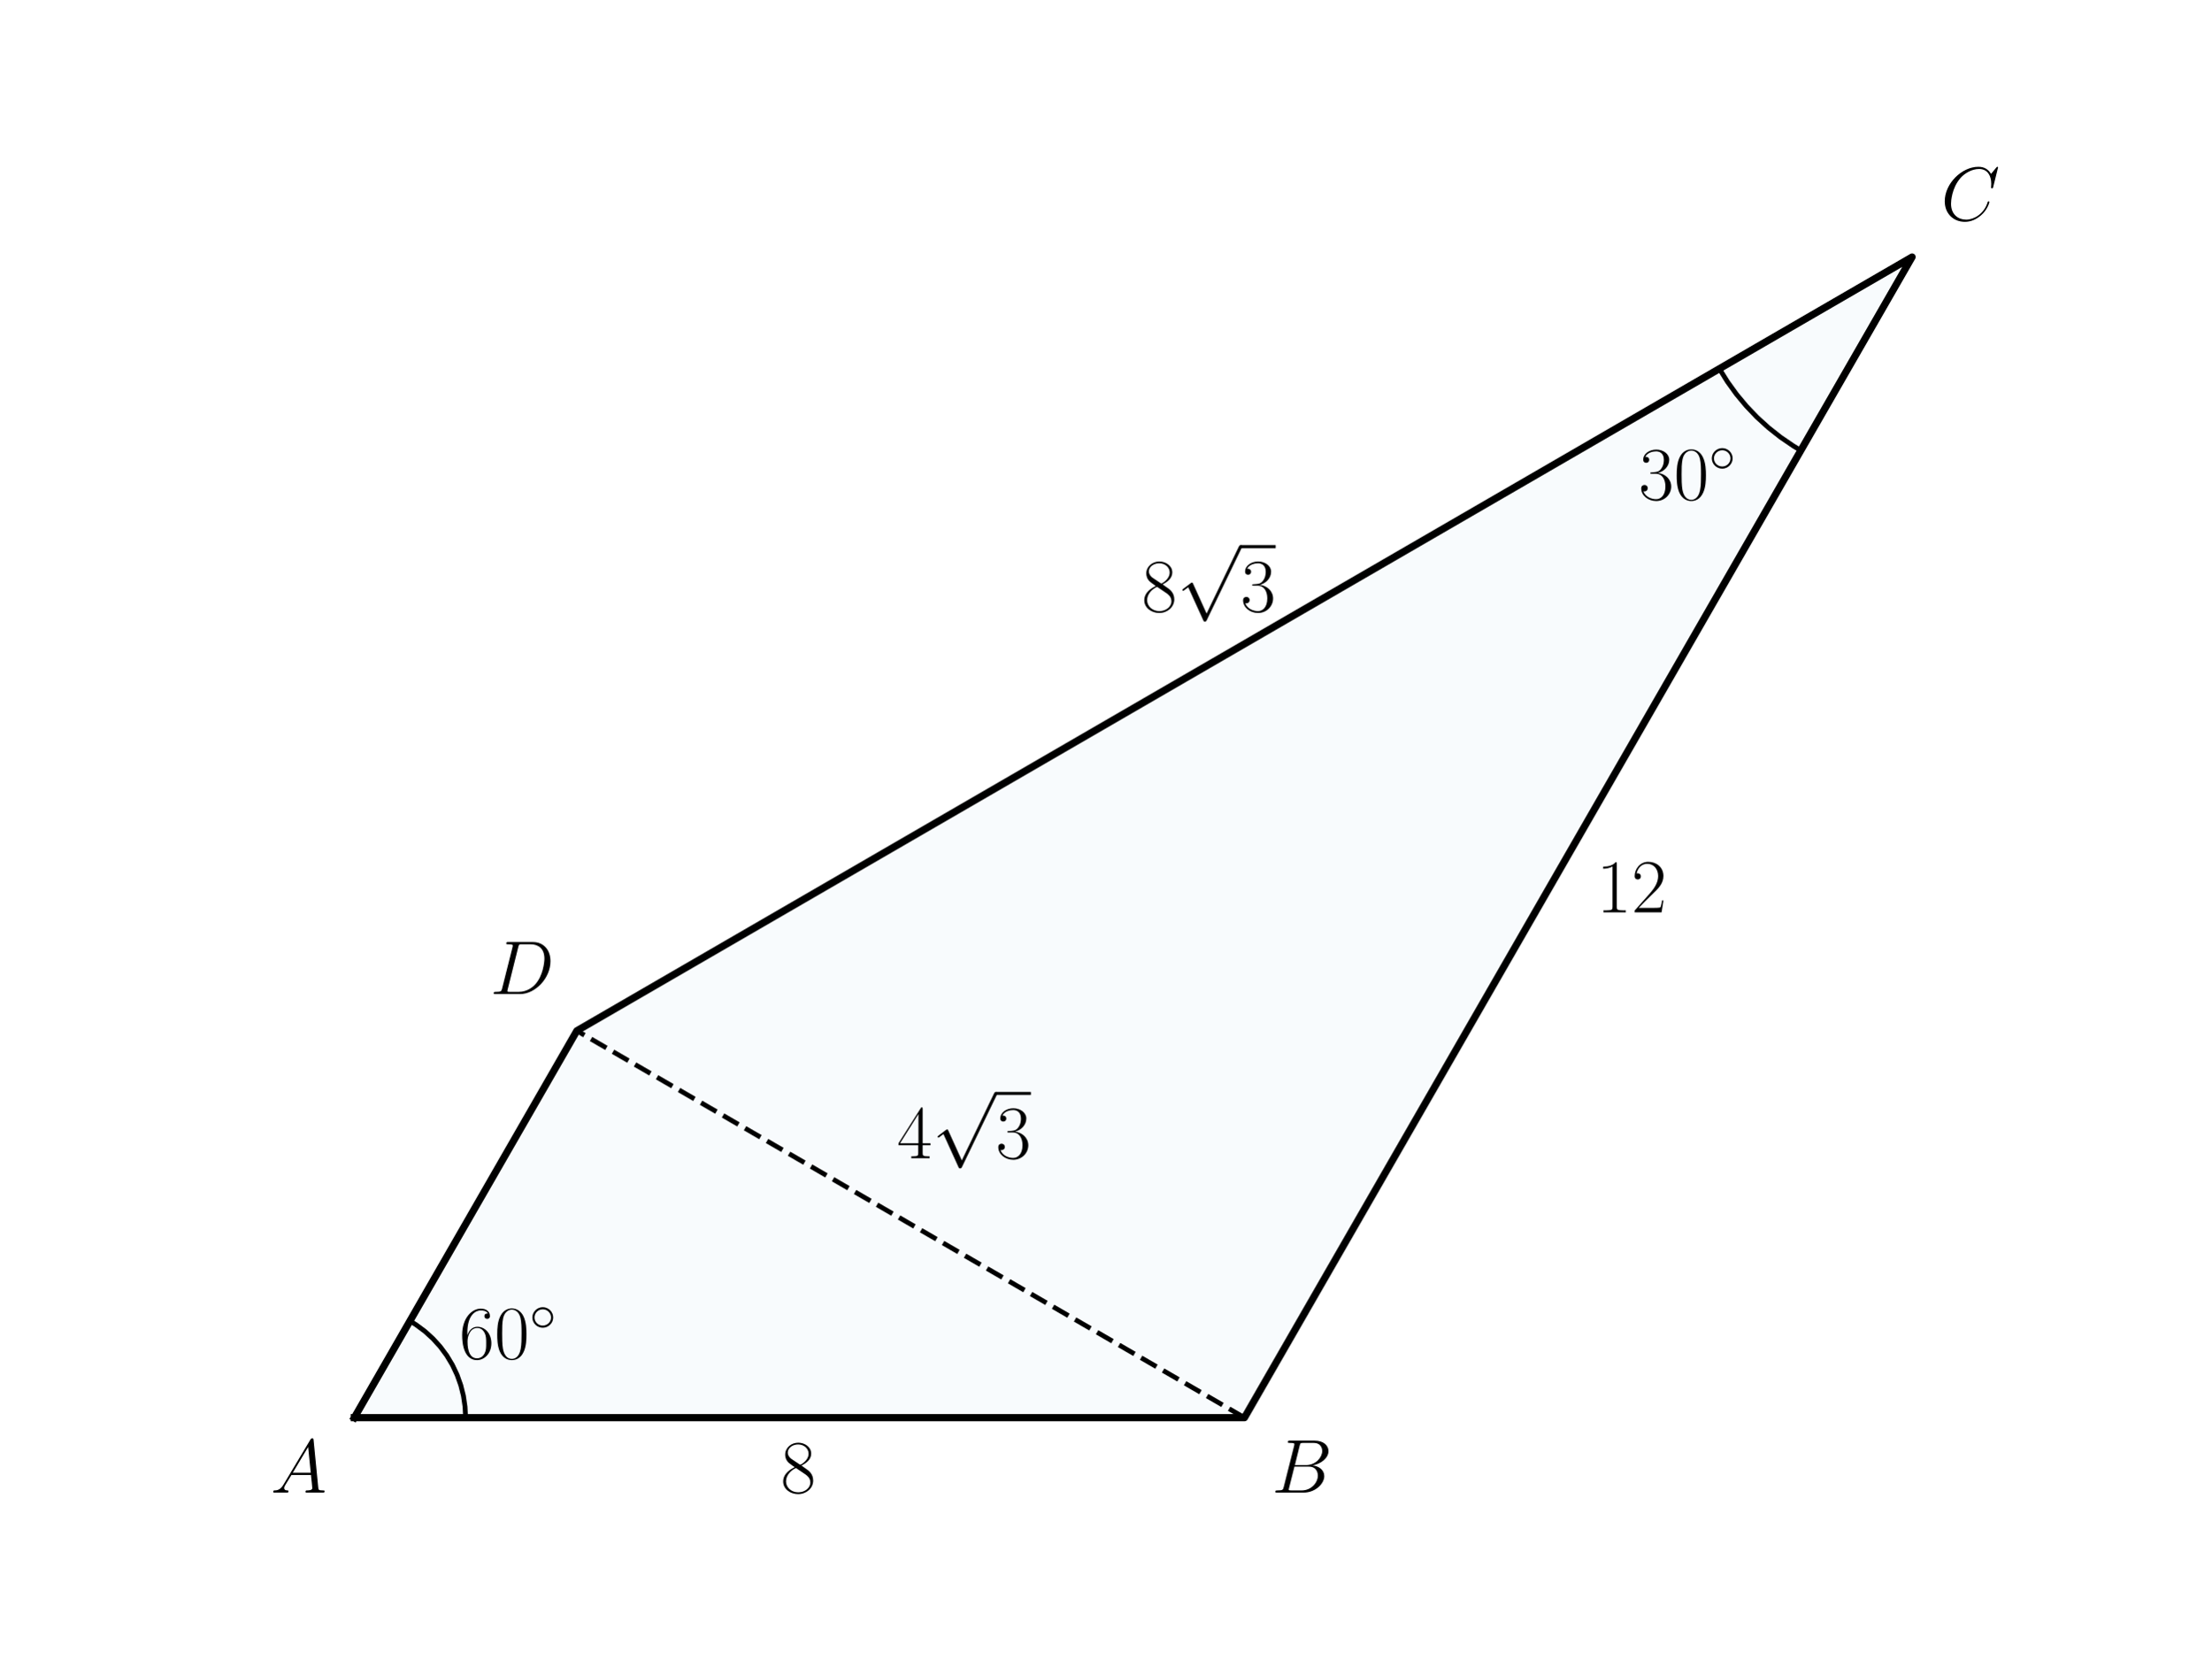
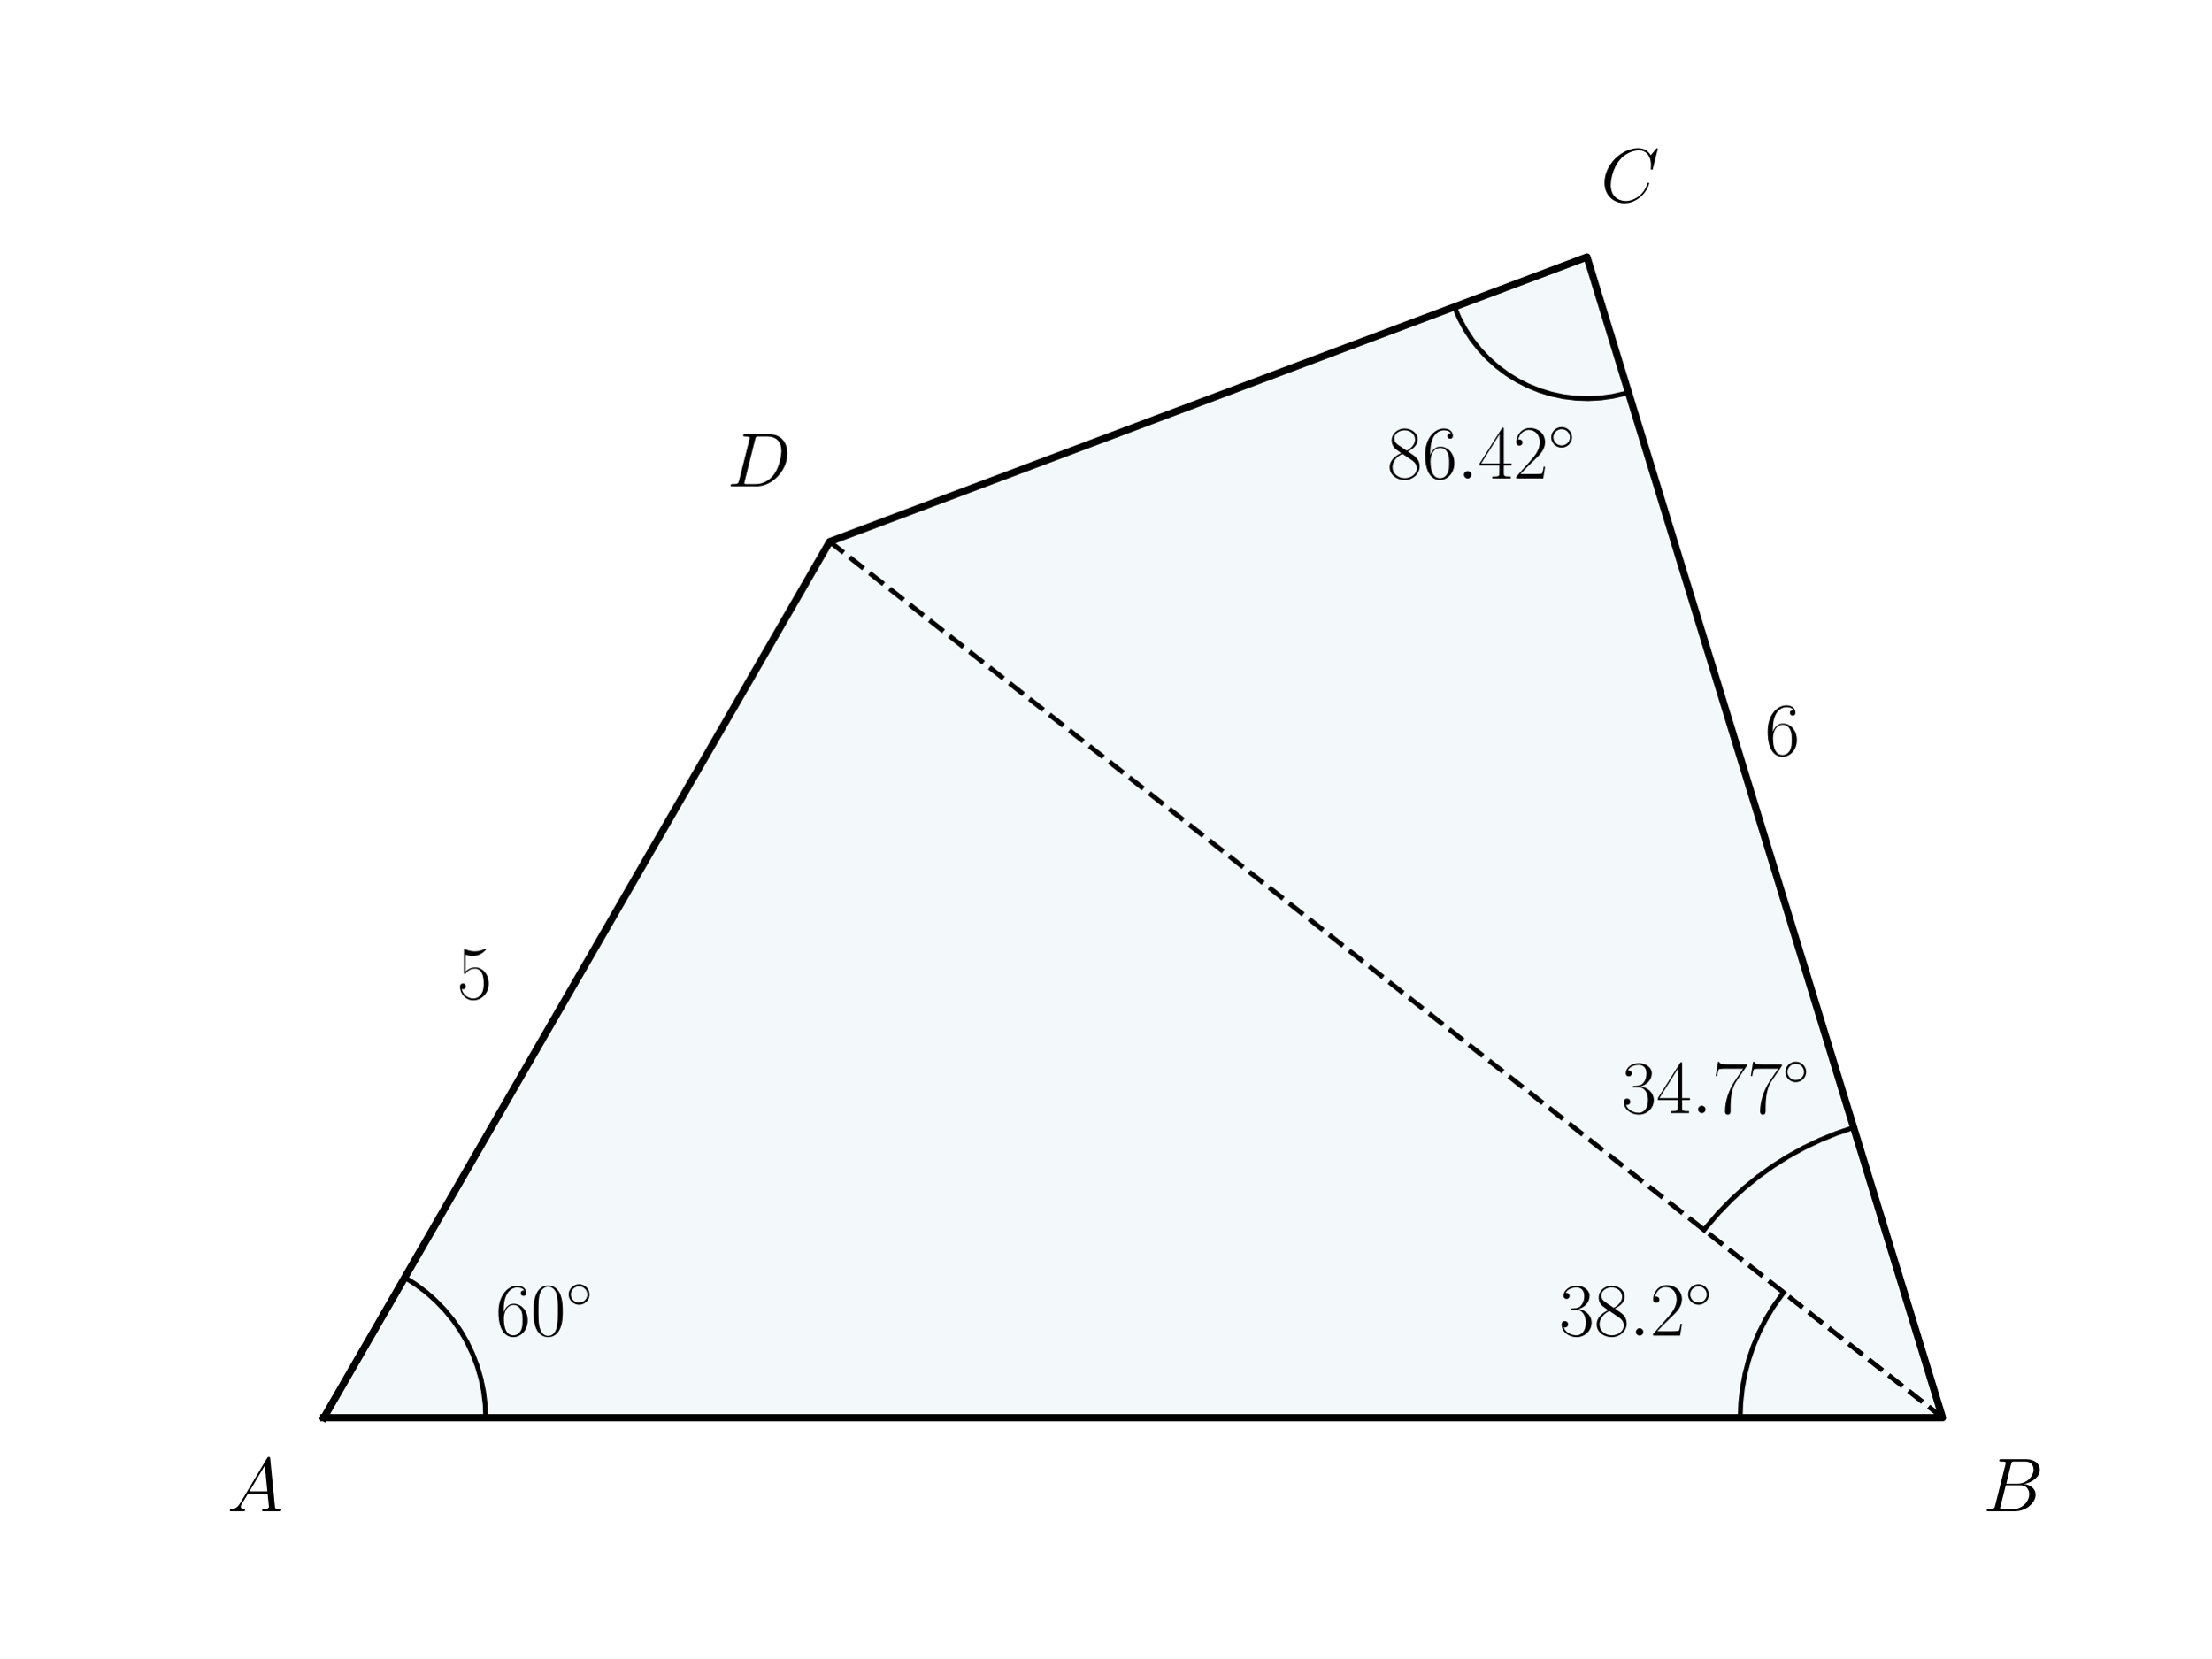
<svg xmlns="http://www.w3.org/2000/svg" xmlns:xlink="http://www.w3.org/1999/xlink" width="460.8pt" height="345.6pt" viewBox="0 0 460.8 345.6" version="1.1">
  <defs>
    <style type="text/css">*{stroke-linejoin: round; stroke-linecap: butt}</style>
  </defs>
  <g id="figure_1">
    <g id="patch_1">
      <path d="M 0 345.6  L 460.8 345.6  L 460.8 0  L 0 0  L 0 345.6  z " style="fill: none" />
    </g>
    <g id="axes_1">
      <g id="patch_2">
-         <path d="M 73.833 295.488  L 259.35 295.488  L 398.487 53.568  L 120.212 214.848  z " clip-path="url(#p1510410a56)" style="fill: #0072b2; opacity: 0.03; stroke: #0072b2; stroke-linejoin: miter" />
+         <path d="M 67.484 295.488  L 404.836 295.488  L 330.735 53.568  L 172.906 112.891  z " clip-path="url(#p5542283d81)" style="fill: #0072b2; opacity: 0.05; stroke: #0072b2; stroke-linejoin: miter" />
      </g>
      <g id="line2d_1">
-         <path d="M 358.322 76.847  L 360.019 79.575  L 361.899 82.179  L 363.954 84.647  L 366.174 86.966  L 368.548 89.126  L 371.065 91.116  L 373.713 92.927  L 375.298 93.888  L 375.298 93.888  " clip-path="url(#p1510410a56)" style="fill: none; stroke: #000000; stroke-linecap: square" />
+         <path d="M 404.836 295.488  L 172.906 112.891  " clip-path="url(#p5542283d81)" style="fill: none; stroke-dasharray: 3.7,1.6; stroke-dashoffset: 0; stroke: #000000" />
      </g>
      <g id="line2d_2">
-         <path d="M 259.35 295.488  L 120.212 214.848  " clip-path="url(#p1510410a56)" style="fill: none; stroke-dasharray: 3.7,1.6; stroke-dashoffset: 0; stroke: #000000" />
+         <path d="M 101.219 295.488  L 101.109 292.763  L 100.779 290.056  L 100.231 287.384  L 99.469 284.765  L 98.499 282.216  L 97.325 279.754  L 95.957 277.395  L 94.402 275.154  L 92.671 273.046  L 90.776 271.085  L 88.729 269.283  L 86.543 267.652  L 84.351 266.272  L 84.351 266.272  " clip-path="url(#p5542283d81)" style="fill: none; stroke: #000000; stroke-linecap: square" />
      </g>
      <g id="line2d_3">
-         <path d="M 97.022 295.488  L 96.91 293.204  L 96.576 290.942  L 96.022 288.724  L 95.254 286.571  L 94.279 284.505  L 93.107 282.544  L 91.749 280.708  L 90.218 279.015  L 88.529 277.481  L 86.698 276.12  L 85.428 275.328  L 85.428 275.328  " clip-path="url(#p1510410a56)" style="fill: none; stroke: #000000; stroke-linecap: square" />
+         <path d="M 362.667 295.488  L 362.777 292.44  L 363.108 289.408  L 363.656 286.408  L 364.42 283.455  L 365.396 280.566  L 366.577 277.754  L 367.959 275.035  L 369.534 272.423  L 371.294 269.932  L 371.697 269.41  L 371.697 269.41  " clip-path="url(#p5542283d81)" style="fill: none; stroke: #000000; stroke-linecap: square" />
      </g>
      <g id="line2d_4">
-         <path d="M 73.833 295.488  L 259.35 295.488  L 398.487 53.568  L 120.212 214.848  L 73.833 295.488  " clip-path="url(#p1510410a56)" style="fill: none; stroke: #000000; stroke-width: 1.5; stroke-linecap: square" />
+         <path d="M 386.311 235.008  L 382.758 236.213  L 379.283 237.626  L 375.897 239.243  L 372.613 241.057  L 369.443 243.063  L 366.397 245.254  L 363.487 247.621  L 360.722 250.157  L 358.112 252.852  L 355.666 255.697  L 355.128 256.371  L 355.128 256.371  " clip-path="url(#p5542283d81)" style="fill: none; stroke: #000000; stroke-linecap: square" />
+       </g>
+       <g id="line2d_5">
+         <path d="M 303.106 63.959  L 304.113 66.32  L 305.322 68.584  L 306.723 70.736  L 308.305 72.757  L 310.057 74.633  L 311.965 76.35  L 314.016 77.895  L 316.192 79.255  L 318.479 80.422  L 320.858 81.385  L 323.312 82.138  L 325.823 82.675  L 328.37 82.991  L 330.935 83.086  L 333.499 82.957  L 336.042 82.605  L 338.544 82.035  L 339.38 81.792  L 339.38 81.792  " clip-path="url(#p5542283d81)" style="fill: none; stroke: #000000; stroke-linecap: square" />
+       </g>
+       <g id="line2d_6">
+         <path d="M 67.484 295.488  L 404.836 295.488  L 330.735 53.568  L 172.906 112.891  L 67.484 295.488  " clip-path="url(#p5542283d81)" style="fill: none; stroke: #000000; stroke-width: 1.5; stroke-linecap: square" />
      </g>
      <g id="text_1">
-         <g transform="translate(341.5145 104.1106) scale(0.16 -0.16)">
+         <g transform="translate(95.2086 208.1744) scale(0.16 -0.16)">
          <defs>
-             <path id="CMR17-33" d="M 1414 2157  C 1984 2157 2234 1662 2234 1090  C 2234 320 1824 25 1453 25  C 1114 25 563 194 390 693  C 422 680 454 680 486 680  C 640 680 755 782 755 948  C 755 1133 614 1216 486 1216  C 378 1216 211 1165 211 926  C 211 335 787 -128 1466 -128  C 2176 -128 2720 430 2720 1085  C 2720 1707 2208 2157 1600 2227  C 2086 2328 2554 2756 2554 3329  C 2554 3820 2048 4179 1472 4179  C 890 4179 378 3829 378 3329  C 378 3110 544 3072 627 3072  C 762 3072 877 3155 877 3321  C 877 3486 762 3569 627 3569  C 602 3569 570 3569 544 3557  C 730 3959 1235 4032 1459 4032  C 1683 4032 2106 3925 2106 3320  C 2106 3143 2080 2828 1862 2550  C 1670 2304 1453 2304 1242 2284  C 1210 2284 1062 2269 1037 2269  C 992 2263 966 2257 966 2208  C 966 2163 973 2157 1101 2157  L 1414 2157  z " transform="scale(0.015625)" />
-             <path id="CMR17-30" d="M 2688 2025  C 2688 2416 2682 3080 2413 3591  C 2176 4039 1798 4198 1466 4198  C 1158 4198 768 4058 525 3597  C 269 3118 243 2524 243 2025  C 243 1661 250 1106 448 619  C 723 -39 1216 -128 1466 -128  C 1760 -128 2208 -7 2470 600  C 2662 1042 2688 1559 2688 2025  z M 1466 -26  C 1056 -26 813 325 723 812  C 653 1188 653 1738 653 2096  C 653 2588 653 2997 736 3387  C 858 3929 1216 4096 1466 4096  C 1728 4096 2067 3923 2189 3400  C 2272 3036 2278 2607 2278 2096  C 2278 1680 2278 1169 2202 792  C 2067 95 1690 -26 1466 -26  z " transform="scale(0.015625)" />
-             <path id="CMSY10-e" d="M 2842 1600  C 2842 2277 2272 2828 1600 2828  C 909 2828 352 2264 352 1600  C 352 930 909 372 1600 372  C 2272 372 2842 923 2842 1600  z M 1600 628  C 1043 628 608 1070 608 1600  C 608 2130 1050 2572 1600 2572  C 2131 2572 2586 2142 2586 1600  C 2586 1058 2131 628 1600 628  z " transform="scale(0.015625)" />
+             <path id="CMR17-35" d="M 730 3692  C 794 3666 1056 3584 1325 3584  C 1920 3584 2246 3911 2432 4100  C 2432 4157 2432 4192 2394 4192  C 2387 4192 2374 4192 2323 4163  C 2099 4058 1837 3973 1517 3973  C 1325 3973 1037 3999 723 4139  C 653 4171 640 4171 634 4171  C 602 4171 595 4164 595 4037  L 595 2203  C 595 2089 595 2057 659 2057  C 691 2057 704 2070 736 2114  C 941 2401 1222 2522 1542 2522  C 1766 2522 2246 2382 2246 1289  C 2246 1085 2246 715 2054 421  C 1894 159 1645 25 1370 25  C 947 25 518 320 403 814  C 429 807 480 795 506 795  C 589 795 749 840 749 1038  C 749 1210 627 1280 506 1280  C 358 1280 262 1190 262 1011  C 262 454 704 -128 1382 -128  C 2042 -128 2669 440 2669 1264  C 2669 2030 2170 2624 1549 2624  C 1222 2624 947 2503 730 2274  L 730 3692  z " transform="scale(0.015625)" />
          </defs>
-           <use xlink:href="#CMR17-33" transform="scale(0.996264)" />
-           <use xlink:href="#CMR17-30" transform="translate(45.69048 0) scale(0.996264)" />
-           <use xlink:href="#CMSY10-e" transform="translate(91.38095 36.15364) scale(0.697382)" />
+           <use xlink:href="#CMR17-35" transform="scale(0.996264)" />
        </g>
      </g>
      <g id="text_2">
-         <g transform="translate(186.9298 241.4156) scale(0.16 -0.16)">
+         <g transform="translate(367.7857 157.4285) scale(0.16 -0.16)">
          <defs>
-             <path id="CMR17-34" d="M 2150 4122  C 2150 4256 2144 4256 2029 4256  L 128 1254  L 128 1088  L 1779 1088  L 1779 457  C 1779 224 1766 160 1318 160  L 1197 160  L 1197 0  C 1402 0 1747 0 1965 0  C 2182 0 2528 0 2733 0  L 2733 160  L 2611 160  C 2163 160 2150 224 2150 457  L 2150 1088  L 2803 1088  L 2803 1254  L 2150 1254  L 2150 4122  z M 1798 3703  L 1798 1254  L 256 1254  L 1798 3703  z " transform="scale(0.015625)" />
-             <path id="CMSY10-70" d="M 2490 -5472  L 1363 -2982  C 1318 -2880 1286 -2880 1267 -2880  C 1261 -2880 1229 -2880 1158 -2931  L 550 -3392  C 467 -3456 467 -3475 467 -3494  C 467 -3526 486 -3565 531 -3565  C 570 -3565 678 -3475 749 -3424  C 787 -3393 883 -3323 954 -3271  L 2214 -6042  C 2259 -6144 2291 -6144 2349 -6144  C 2445 -6144 2464 -6106 2509 -6016  L 5414 0  C 5459 90 5459 115 5459 128  C 5459 192 5408 256 5331 256  C 5280 256 5235 224 5184 122  L 2490 -5472  z " transform="scale(0.015625)" />
+             <path id="CMR17-36" d="M 678 2176  C 678 3690 1395 4032 1811 4032  C 1946 4032 2272 4009 2400 3776  C 2298 3776 2106 3776 2106 3553  C 2106 3381 2246 3323 2336 3323  C 2394 3323 2566 3348 2566 3560  C 2566 3954 2246 4179 1805 4179  C 1043 4179 243 3390 243 1984  C 243 253 966 -128 1478 -128  C 2099 -128 2688 427 2688 1283  C 2688 2081 2170 2662 1517 2662  C 1126 2662 838 2407 678 1960  L 678 2176  z M 1478 25  C 691 25 691 1200 691 1436  C 691 1896 909 2560 1504 2560  C 1613 2560 1926 2560 2138 2120  C 2253 1870 2253 1609 2253 1289  C 2253 944 2253 690 2118 434  C 1978 171 1773 25 1478 25  z " transform="scale(0.015625)" />
          </defs>
-           <use xlink:href="#CMR17-34" transform="scale(0.996264)" />
-           <use xlink:href="#CMSY10-70" transform="translate(45.69048 82.42146) scale(0.996264)" />
-           <use xlink:href="#CMR17-33" transform="translate(128.7127 0) scale(0.996264)" />
-           <path d="M 128.713 82.421  L 174.403 82.421  L 174.403 86.406  L 128.713 86.406  L 128.713 82.421  z " />
+           <use xlink:href="#CMR17-36" transform="scale(0.996264)" />
        </g>
      </g>
      <g id="text_3">
-         <g transform="translate(95.70466 283.1779) scale(0.16 -0.16)">
+         <g transform="translate(103.2762 278.3885) scale(0.16 -0.16)">
          <defs>
-             <path id="CMR17-36" d="M 678 2176  C 678 3690 1395 4032 1811 4032  C 1946 4032 2272 4009 2400 3776  C 2298 3776 2106 3776 2106 3553  C 2106 3381 2246 3323 2336 3323  C 2394 3323 2566 3348 2566 3560  C 2566 3954 2246 4179 1805 4179  C 1043 4179 243 3390 243 1984  C 243 253 966 -128 1478 -128  C 2099 -128 2688 427 2688 1283  C 2688 2081 2170 2662 1517 2662  C 1126 2662 838 2407 678 1960  L 678 2176  z M 1478 25  C 691 25 691 1200 691 1436  C 691 1896 909 2560 1504 2560  C 1613 2560 1926 2560 2138 2120  C 2253 1870 2253 1609 2253 1289  C 2253 944 2253 690 2118 434  C 1978 171 1773 25 1478 25  z " transform="scale(0.015625)" />
+             <path id="CMR17-30" d="M 2688 2025  C 2688 2416 2682 3080 2413 3591  C 2176 4039 1798 4198 1466 4198  C 1158 4198 768 4058 525 3597  C 269 3118 243 2524 243 2025  C 243 1661 250 1106 448 619  C 723 -39 1216 -128 1466 -128  C 1760 -128 2208 -7 2470 600  C 2662 1042 2688 1559 2688 2025  z M 1466 -26  C 1056 -26 813 325 723 812  C 653 1188 653 1738 653 2096  C 653 2588 653 2997 736 3387  C 858 3929 1216 4096 1466 4096  C 1728 4096 2067 3923 2189 3400  C 2272 3036 2278 2607 2278 2096  C 2278 1680 2278 1169 2202 792  C 2067 95 1690 -26 1466 -26  z " transform="scale(0.015625)" />
+             <path id="CMSY10-e" d="M 2842 1600  C 2842 2277 2272 2828 1600 2828  C 909 2828 352 2264 352 1600  C 352 930 909 372 1600 372  C 2272 372 2842 923 2842 1600  z M 1600 628  C 1043 628 608 1070 608 1600  C 608 2130 1050 2572 1600 2572  C 2131 2572 2586 2142 2586 1600  C 2586 1058 2131 628 1600 628  z " transform="scale(0.015625)" />
          </defs>
          <use xlink:href="#CMR17-36" transform="scale(0.996264)" />
          <use xlink:href="#CMR17-30" transform="translate(45.69048 0) scale(0.996264)" />
          <use xlink:href="#CMSY10-e" transform="translate(91.38095 36.15364) scale(0.697382)" />
        </g>
      </g>
      <g id="text_4">
-         <g transform="translate(237.947 127.4393) scale(0.16 -0.16)">
+         <g transform="translate(324.9193 278.3885) scale(0.16 -0.16)">
          <defs>
+             <path id="CMR17-33" d="M 1414 2157  C 1984 2157 2234 1662 2234 1090  C 2234 320 1824 25 1453 25  C 1114 25 563 194 390 693  C 422 680 454 680 486 680  C 640 680 755 782 755 948  C 755 1133 614 1216 486 1216  C 378 1216 211 1165 211 926  C 211 335 787 -128 1466 -128  C 2176 -128 2720 430 2720 1085  C 2720 1707 2208 2157 1600 2227  C 2086 2328 2554 2756 2554 3329  C 2554 3820 2048 4179 1472 4179  C 890 4179 378 3829 378 3329  C 378 3110 544 3072 627 3072  C 762 3072 877 3155 877 3321  C 877 3486 762 3569 627 3569  C 602 3569 570 3569 544 3557  C 730 3959 1235 4032 1459 4032  C 1683 4032 2106 3925 2106 3320  C 2106 3143 2080 2828 1862 2550  C 1670 2304 1453 2304 1242 2284  C 1210 2284 1062 2269 1037 2269  C 992 2263 966 2257 966 2208  C 966 2163 973 2157 1101 2157  L 1414 2157  z " transform="scale(0.015625)" />
            <path id="CMR17-38" d="M 1741 2264  C 2144 2467 2554 2773 2554 3263  C 2554 3841 1990 4179 1472 4179  C 890 4179 378 3759 378 3180  C 378 3021 416 2747 666 2505  C 730 2442 998 2251 1171 2130  C 883 1983 211 1634 211 934  C 211 279 838 -128 1459 -128  C 2144 -128 2720 362 2720 1010  C 2720 1590 2330 1857 2074 2029  L 1741 2264  z M 902 2822  C 851 2854 595 3051 595 3351  C 595 3739 998 4032 1459 4032  C 1965 4032 2336 3676 2336 3262  C 2336 2669 1670 2331 1638 2331  C 1632 2331 1626 2331 1574 2370  L 902 2822  z M 2080 1519  C 2176 1449 2483 1240 2483 851  C 2483 381 2010 25 1472 25  C 890 25 448 438 448 940  C 448 1443 838 1862 1280 2060  L 2080 1519  z " transform="scale(0.015625)" />
+             <path id="CMMI12-3a" d="M 1178 307  C 1178 492 1024 619 870 619  C 685 619 557 466 557 313  C 557 128 710 0 864 0  C 1050 0 1178 153 1178 307  z " transform="scale(0.015625)" />
+             <path id="CMR17-32" d="M 2669 989  L 2554 989  C 2490 536 2438 459 2413 420  C 2381 369 1920 369 1830 369  L 602 369  C 832 619 1280 1072 1824 1597  C 2214 1967 2669 2402 2669 3035  C 2669 3790 2067 4224 1395 4224  C 691 4224 262 3604 262 3030  C 262 2780 448 2748 525 2748  C 589 2748 781 2787 781 3010  C 781 3207 614 3264 525 3264  C 486 3264 448 3258 422 3245  C 544 3790 915 4058 1306 4058  C 1862 4058 2227 3617 2227 3035  C 2227 2479 1901 2000 1536 1584  L 262 146  L 262 0  L 2515 0  L 2669 989  z " transform="scale(0.015625)" />
          </defs>
-           <use xlink:href="#CMR17-38" transform="scale(0.996264)" />
-           <use xlink:href="#CMSY10-70" transform="translate(45.69048 82.42146) scale(0.996264)" />
-           <use xlink:href="#CMR17-33" transform="translate(128.7127 0) scale(0.996264)" />
-           <path d="M 128.713 82.421  L 174.403 82.421  L 174.403 86.406  L 128.713 86.406  L 128.713 82.421  z " />
+           <use xlink:href="#CMR17-33" transform="scale(0.996264)" />
+           <use xlink:href="#CMR17-38" transform="translate(45.69048 0) scale(0.996264)" />
+           <use xlink:href="#CMMI12-3a" transform="translate(91.38095 0) scale(0.996264)" />
+           <use xlink:href="#CMR17-32" transform="translate(118.4781 0) scale(0.996264)" />
+           <use xlink:href="#CMSY10-e" transform="translate(164.1686 36.15364) scale(0.697382)" />
        </g>
      </g>
      <g id="text_5">
-         <g transform="translate(332.7093 190.1524) scale(0.16 -0.16)">
+         <g transform="translate(337.885 232.0026) scale(0.16 -0.16)">
          <defs>
-             <path id="CMR17-31" d="M 1702 4058  C 1702 4192 1696 4192 1606 4192  C 1357 3916 979 3827 621 3827  C 602 3827 570 3827 563 3808  C 557 3795 557 3782 557 3648  C 755 3648 1088 3686 1344 3839  L 1344 461  C 1344 236 1331 160 781 160  L 589 160  L 589 0  C 896 0 1216 0 1523 0  C 1830 0 2150 0 2458 0  L 2458 160  L 2266 160  C 1715 160 1702 230 1702 458  L 1702 4058  z " transform="scale(0.015625)" />
-             <path id="CMR17-32" d="M 2669 989  L 2554 989  C 2490 536 2438 459 2413 420  C 2381 369 1920 369 1830 369  L 602 369  C 832 619 1280 1072 1824 1597  C 2214 1967 2669 2402 2669 3035  C 2669 3790 2067 4224 1395 4224  C 691 4224 262 3604 262 3030  C 262 2780 448 2748 525 2748  C 589 2748 781 2787 781 3010  C 781 3207 614 3264 525 3264  C 486 3264 448 3258 422 3245  C 544 3790 915 4058 1306 4058  C 1862 4058 2227 3617 2227 3035  C 2227 2479 1901 2000 1536 1584  L 262 146  L 262 0  L 2515 0  L 2669 989  z " transform="scale(0.015625)" />
+             <path id="CMR17-34" d="M 2150 4122  C 2150 4256 2144 4256 2029 4256  L 128 1254  L 128 1088  L 1779 1088  L 1779 457  C 1779 224 1766 160 1318 160  L 1197 160  L 1197 0  C 1402 0 1747 0 1965 0  C 2182 0 2528 0 2733 0  L 2733 160  L 2611 160  C 2163 160 2150 224 2150 457  L 2150 1088  L 2803 1088  L 2803 1254  L 2150 1254  L 2150 4122  z M 1798 3703  L 1798 1254  L 256 1254  L 1798 3703  z " transform="scale(0.015625)" />
+             <path id="CMR17-37" d="M 2886 3941  L 2886 4081  L 1382 4081  C 634 4081 621 4165 595 4288  L 480 4288  L 294 3094  L 410 3094  C 429 3215 474 3540 550 3661  C 589 3712 1062 3712 1171 3712  L 2579 3712  L 1869 2661  C 1395 1954 1069 999 1069 165  C 1069 89 1069 -128 1299 -128  C 1530 -128 1530 89 1530 171  L 1530 465  C 1530 1508 1709 2196 2003 2636  L 2886 3941  z " transform="scale(0.015625)" />
          </defs>
-           <use xlink:href="#CMR17-31" transform="scale(0.996264)" />
-           <use xlink:href="#CMR17-32" transform="translate(45.69048 0) scale(0.996264)" />
+           <use xlink:href="#CMR17-33" transform="scale(0.996264)" />
+           <use xlink:href="#CMR17-34" transform="translate(45.69048 0) scale(0.996264)" />
+           <use xlink:href="#CMMI12-3a" transform="translate(91.38095 0) scale(0.996264)" />
+           <use xlink:href="#CMR17-37" transform="translate(118.4781 0) scale(0.996264)" />
+           <use xlink:href="#CMR17-37" transform="translate(164.1686 0) scale(0.996264)" />
+           <use xlink:href="#CMSY10-e" transform="translate(209.8591 36.15364) scale(0.697382)" />
        </g>
      </g>
      <g id="text_6">
-         <g transform="translate(56.38769 311.1124) scale(0.16 -0.16)">
+         <g transform="translate(289.0855 99.7221) scale(0.16 -0.16)">
+           <use xlink:href="#CMR17-38" transform="scale(0.996264)" />
+           <use xlink:href="#CMR17-36" transform="translate(45.69048 0) scale(0.996264)" />
+           <use xlink:href="#CMMI12-3a" transform="translate(91.38095 0) scale(0.996264)" />
+           <use xlink:href="#CMR17-34" transform="translate(118.4781 0) scale(0.996264)" />
+           <use xlink:href="#CMR17-32" transform="translate(164.1686 0) scale(0.996264)" />
+           <use xlink:href="#CMSY10-e" transform="translate(209.8591 36.15364) scale(0.697382)" />
+         </g>
+       </g>
+       <g id="text_7">
+         <g transform="translate(47.34954 314.9914) scale(0.16 -0.16)">
          <defs>
            <path id="CMMI12-41" d="M 1088 691  C 864 314 646 186 339 186  C 269 180 218 180 218 58  C 218 24 250 0 294 0  C 410 0 698 0 813 0  C 998 0 1203 0 1382 0  C 1421 0 1498 0 1498 122  C 1498 180 1446 186 1408 186  C 1261 186 1139 236 1139 388  C 1139 476 1178 546 1261 685  L 1747 1479  L 3379 1479  C 3386 1423 3386 1373 3392 1316  C 3411 1152 3488 495 3488 376  C 3488 186 3162 186 3059 186  C 2989 186 2918 186 2918 70  C 2918 0 2976 0 3014 0  C 3123 0 3251 0 3360 0  L 3725 0  C 4115 0 4397 0 4403 0  C 4448 0 4518 0 4518 122  C 4518 186 4461 186 4365 186  C 4013 186 4006 244 3987 434  L 3597 4404  C 3584 4531 3558 4544 3488 4544  C 3424 4544 3386 4531 3328 4435  L 1088 691  z M 1856 1664  L 3142 3819  L 3360 1664  L 1856 1664  z " transform="scale(0.015625)" />
          </defs>
          <use xlink:href="#CMMI12-41" transform="scale(0.996264)" />
        </g>
      </g>
-       <g id="text_7">
-         <g transform="translate(265.0158 311.1124) scale(0.16 -0.16)">
+       <g id="text_8">
+         <g transform="translate(413.27 314.9914) scale(0.16 -0.16)">
          <defs>
            <path id="CMMI12-42" d="M 2342 3921  C 2400 4160 2426 4160 2675 4160  L 3507 4160  C 4230 4160 4230 3544 4230 3485  C 4230 2966 3712 2304 2867 2304  L 1946 2304  L 2342 3921  z M 3424 2275  C 4122 2402 4755 2886 4755 3473  C 4755 3970 4314 4352 3590 4352  L 1536 4352  C 1414 4352 1357 4352 1357 4226  C 1357 4160 1414 4160 1510 4160  C 1901 4160 1901 4112 1901 4044  C 1901 4032 1901 3993 1875 3897  L 1011 472  C 954 249 941 185 493 185  C 371 185 307 185 307 70  C 307 0 346 0 474 0  L 2669 0  C 3648 0 4403 739 4403 1383  C 4403 1906 3942 2224 3424 2275  z M 2515 185  L 1651 185  C 1562 185 1549 185 1510 192  C 1440 198 1434 211 1434 261  C 1434 305 1446 343 1459 399  L 1907 2176  L 3110 2176  C 3866 2176 3866 1483 3866 1433  C 3866 828 3309 185 2515 185  z " transform="scale(0.015625)" />
          </defs>
          <use xlink:href="#CMMI12-42" transform="scale(0.996264)" />
        </g>
      </g>
-       <g id="text_8">
-         <g transform="translate(404.4987 45.91367) scale(0.16 -0.16)">
+       <g id="text_9">
+         <g transform="translate(333.5857 42.03471) scale(0.16 -0.16)">
          <defs>
            <path id="CMMI12-43" d="M 4781 4423  C 4781 4480 4736 4480 4723 4480  C 4710 4480 4685 4480 4634 4416  L 4192 3882  C 3968 4264 3616 4480 3136 4480  C 1754 4480 320 3088 320 1595  C 320 533 1069 -128 2003 -128  C 2515 -128 2963 88 3334 400  C 3891 863 4058 1481 4058 1531  C 4058 1588 4006 1588 3987 1588  C 3930 1588 3923 1550 3910 1524  C 3616 534 2752 57 2112 57  C 1434 57 845 489 845 1391  C 845 1595 909 2700 1632 3532  C 1984 3939 2586 4295 3194 4295  C 3898 4295 4211 3717 4211 3068  C 4211 2903 4192 2764 4192 2738  C 4192 2681 4256 2681 4275 2681  C 4346 2681 4352 2687 4378 2801  L 4781 4423  z " transform="scale(0.015625)" />
          </defs>
          <use xlink:href="#CMMI12-43" transform="scale(0.996264)" />
        </g>
      </g>
-       <g id="text_9">
-         <g transform="translate(102.1376 207.1937) scale(0.16 -0.16)">
+       <g id="text_10">
+         <g transform="translate(151.5135 101.3574) scale(0.16 -0.16)">
          <defs>
            <path id="CMMI12-44" d="M 1005 472  C 947 249 934 185 486 185  C 365 185 301 185 301 70  C 301 0 339 0 467 0  L 2496 0  C 3789 0 5050 1332 5050 2753  C 5050 3671 4499 4352 3584 4352  L 1530 4352  C 1408 4352 1350 4352 1350 4231  C 1350 4167 1408 4167 1504 4167  C 1894 4167 1894 4116 1894 4046  C 1894 4034 1894 3995 1869 3899  L 1005 472  z M 2355 3931  C 2413 4167 2438 4167 2688 4167  L 3392 4167  C 3994 4167 4544 3842 4544 2963  C 4544 2644 4416 1536 3795 835  C 3616 625 3130 185 2394 185  L 1664 185  C 1574 185 1562 185 1523 192  C 1453 198 1446 211 1446 262  C 1446 307 1459 345 1472 402  L 2355 3931  z " transform="scale(0.015625)" />
          </defs>
          <use xlink:href="#CMMI12-44" transform="scale(0.996264)" />
        </g>
      </g>
-       <g id="text_10">
-         <g transform="translate(162.6892 311.1124) scale(0.16 -0.16)">
-           <use xlink:href="#CMR17-38" transform="scale(0.996264)" />
-         </g>
-       </g>
    </g>
  </g>
  <defs>
-     <clipPath id="p1510410a56">
+     <clipPath id="p5542283d81">
      <rect x="57.6" y="41.472" width="357.12" height="266.112" />
    </clipPath>
  </defs>
</svg>
